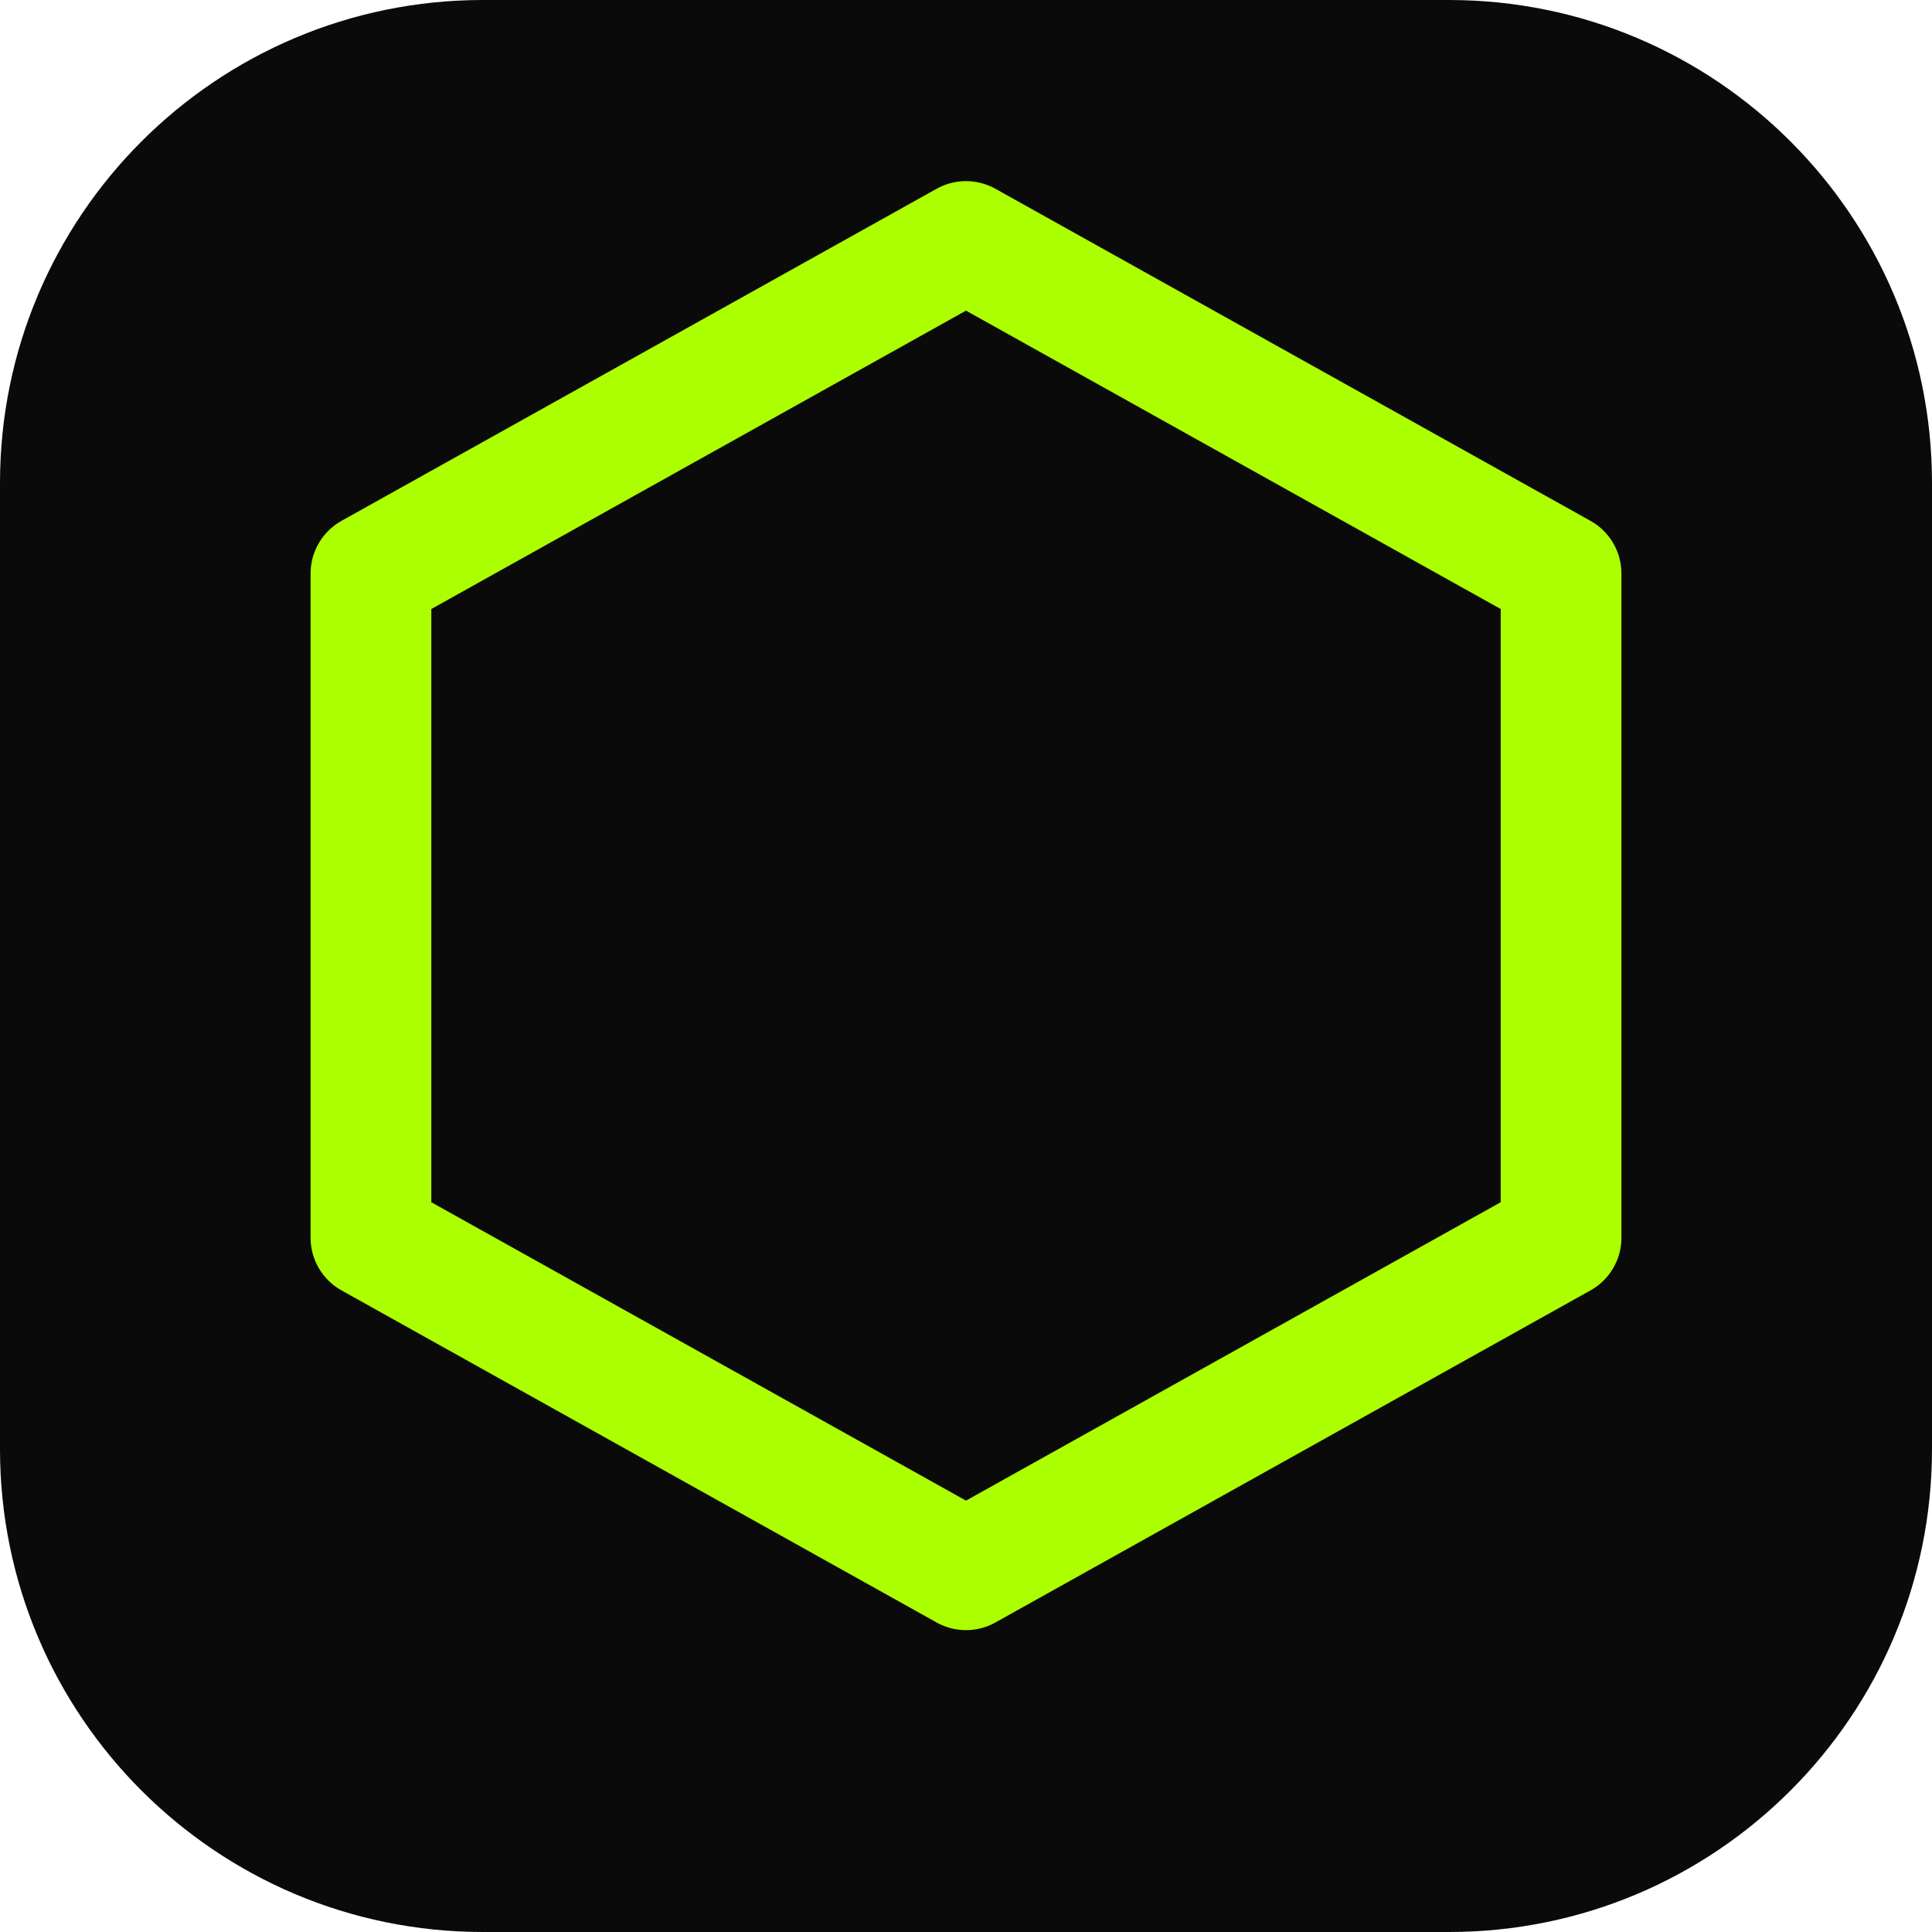
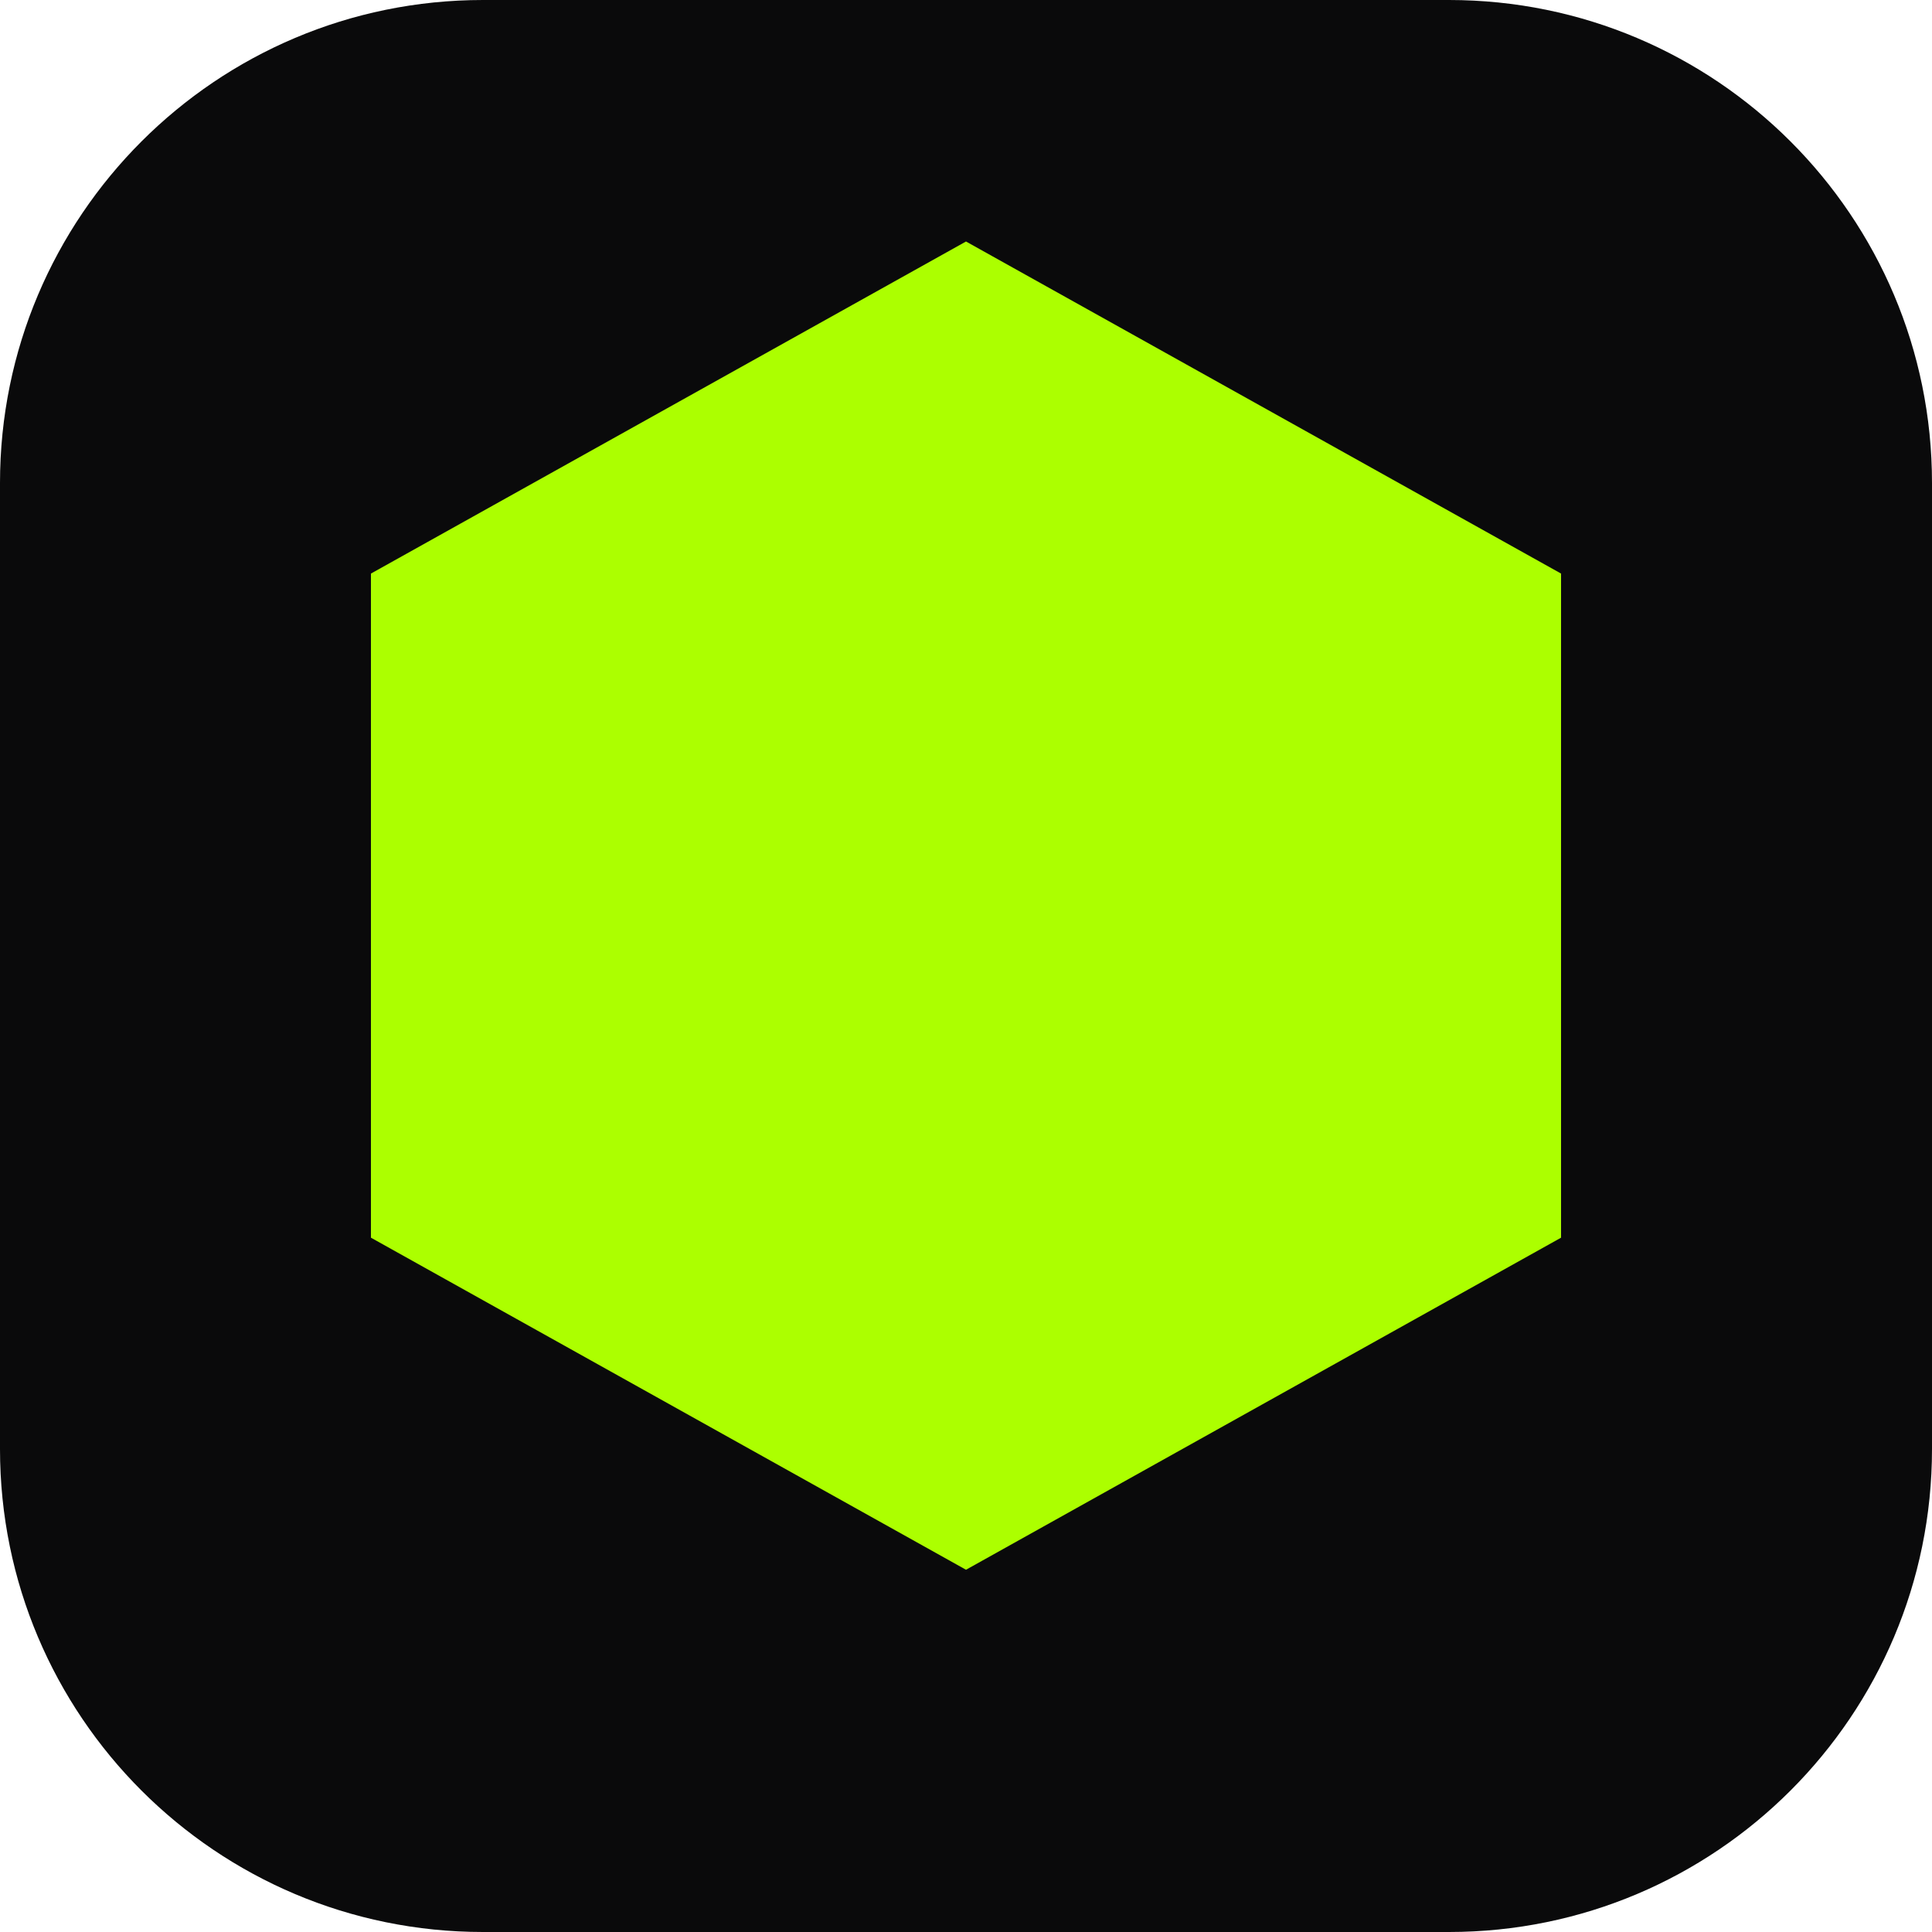
<svg xmlns="http://www.w3.org/2000/svg" width="32" height="32" viewBox="0 0 32 32" fill="none">
  <rect width="32" height="32" rx="8" fill="#0A0A0B" />
-   <path d="M16 4L25.856 9.5V20.5L16 26L6.144 20.5V9.5L16 4Z" stroke="#ACFF00" stroke-width="2" stroke-linejoin="round" />
+   <path d="M16 4L25.856 9.5V20.5L16 26L6.144 20.5V9.5L16 4Z" fill="#ACFF00" />
</svg>
